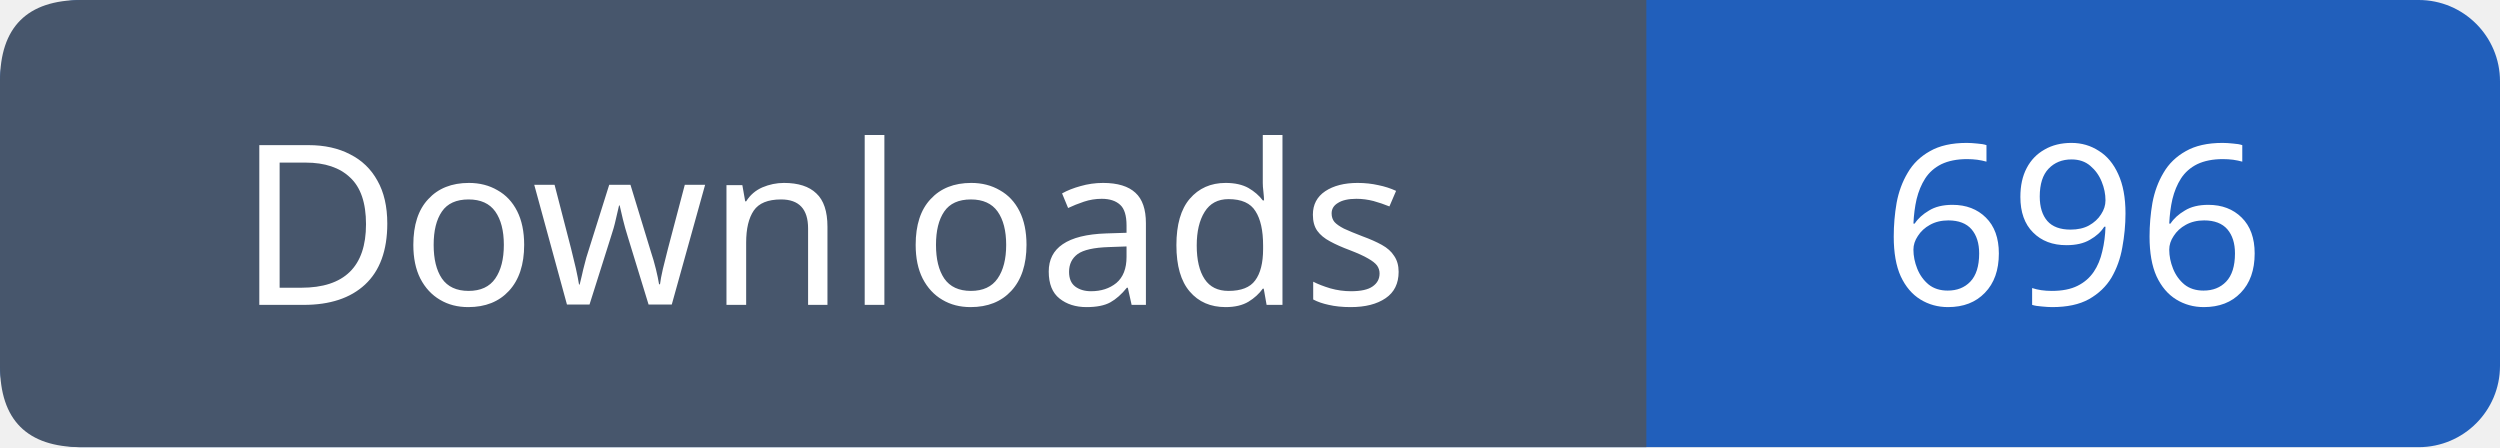
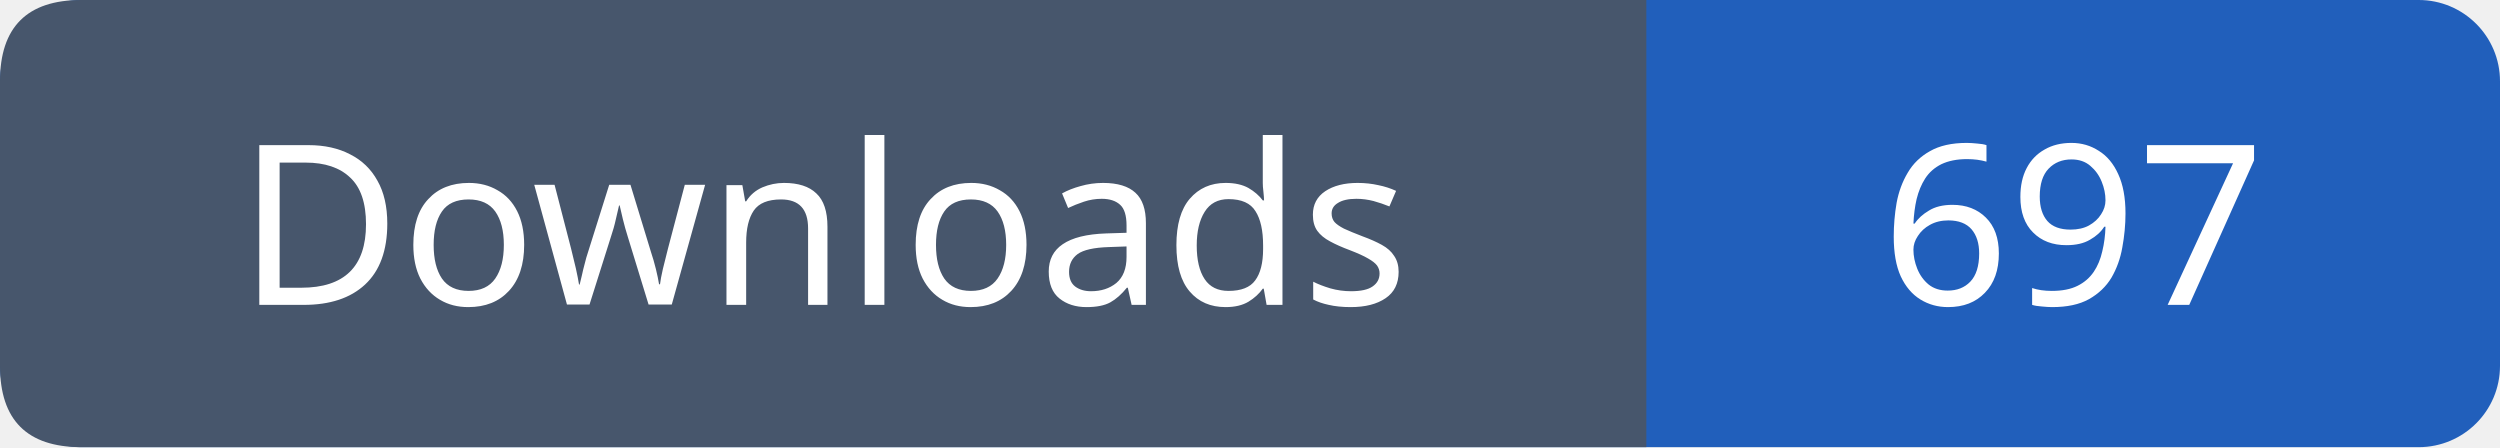
- <svg xmlns="http://www.w3.org/2000/svg" width="123" height="22" viewBox="0 0 123 22" role="img" aria-label="Downloads: 696">
+ <svg xmlns="http://www.w3.org/2000/svg" width="123" height="22" viewBox="0 0 123 22" role="img" aria-label="Downloads: 697">
  <rect width="123" height="22" rx="4" fill="#215fbb" />
  <path fill="#47566c" d="M4 0h77v22H4q-4 0-4-4V4q0-4 4-4" />
  <g font-family="Verdana,sans-serif" font-size="11" fill="white" text-anchor="middle">
    <text x="40.5" y="15">Downloads</text>
-     <text x="102.0" y="15">696</text>
+     <text x="102.0" y="15">697</text>
  </g>
</svg>
